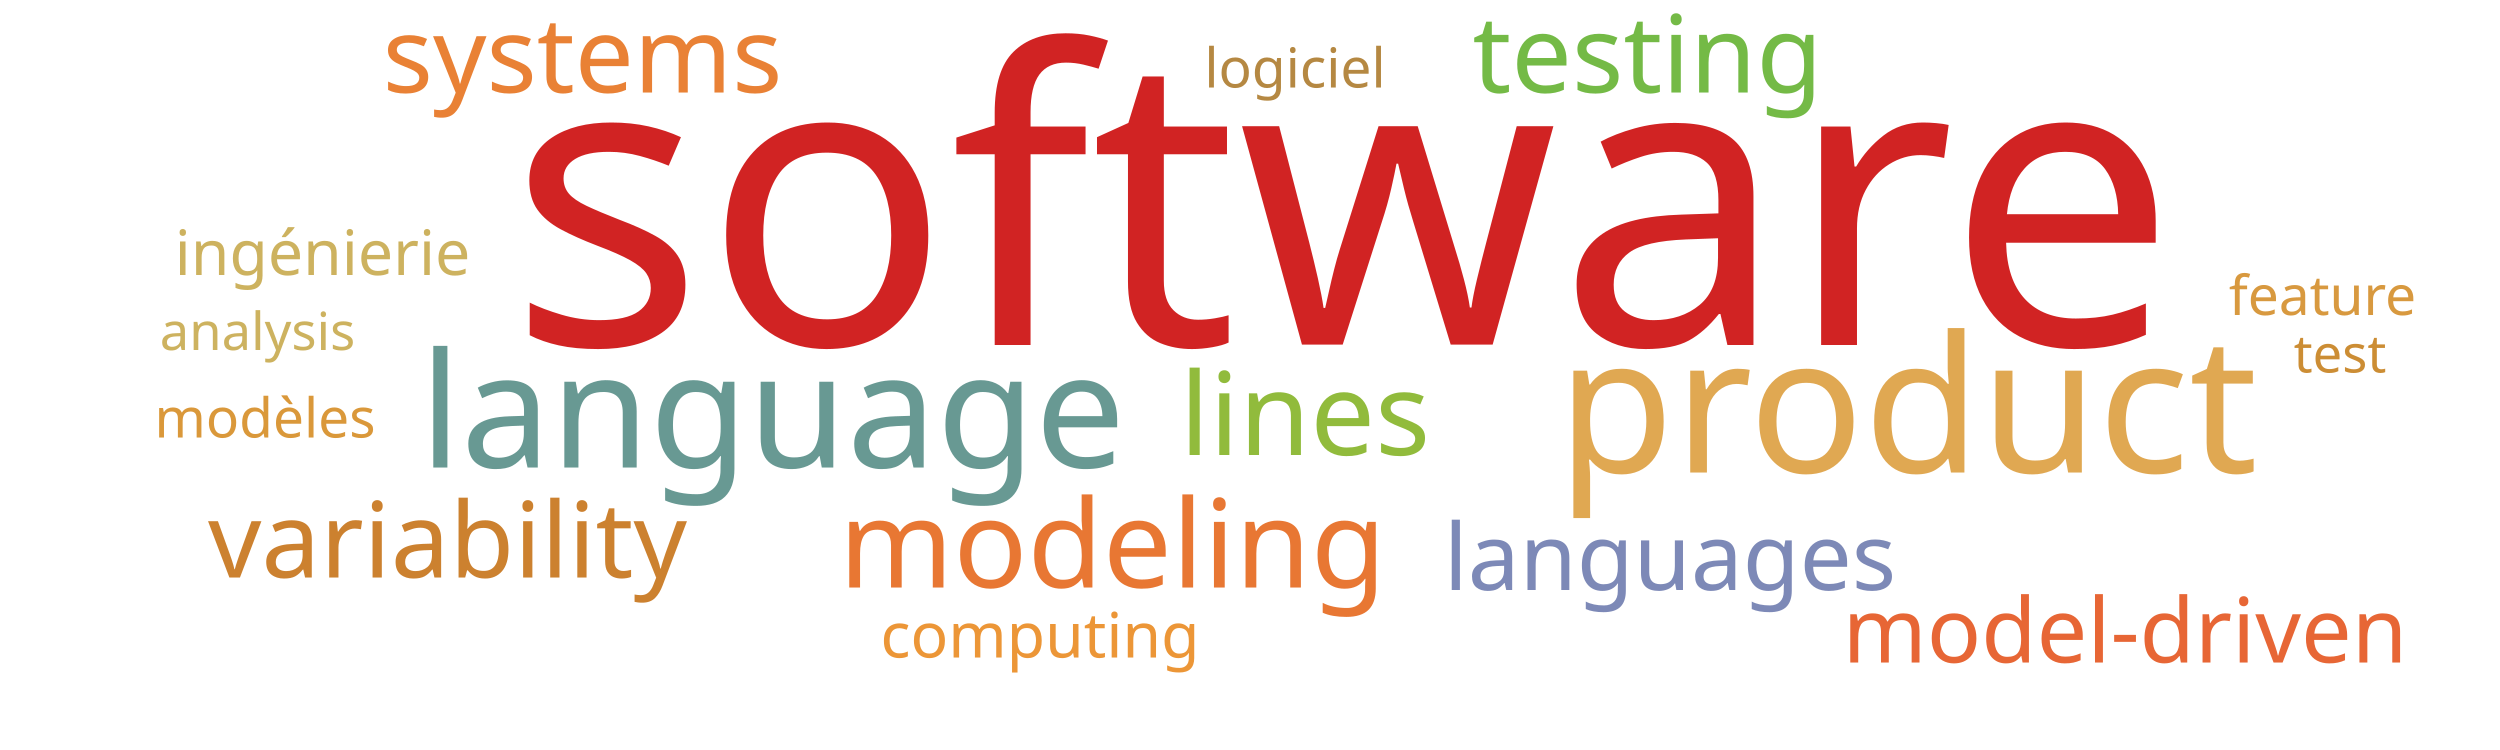
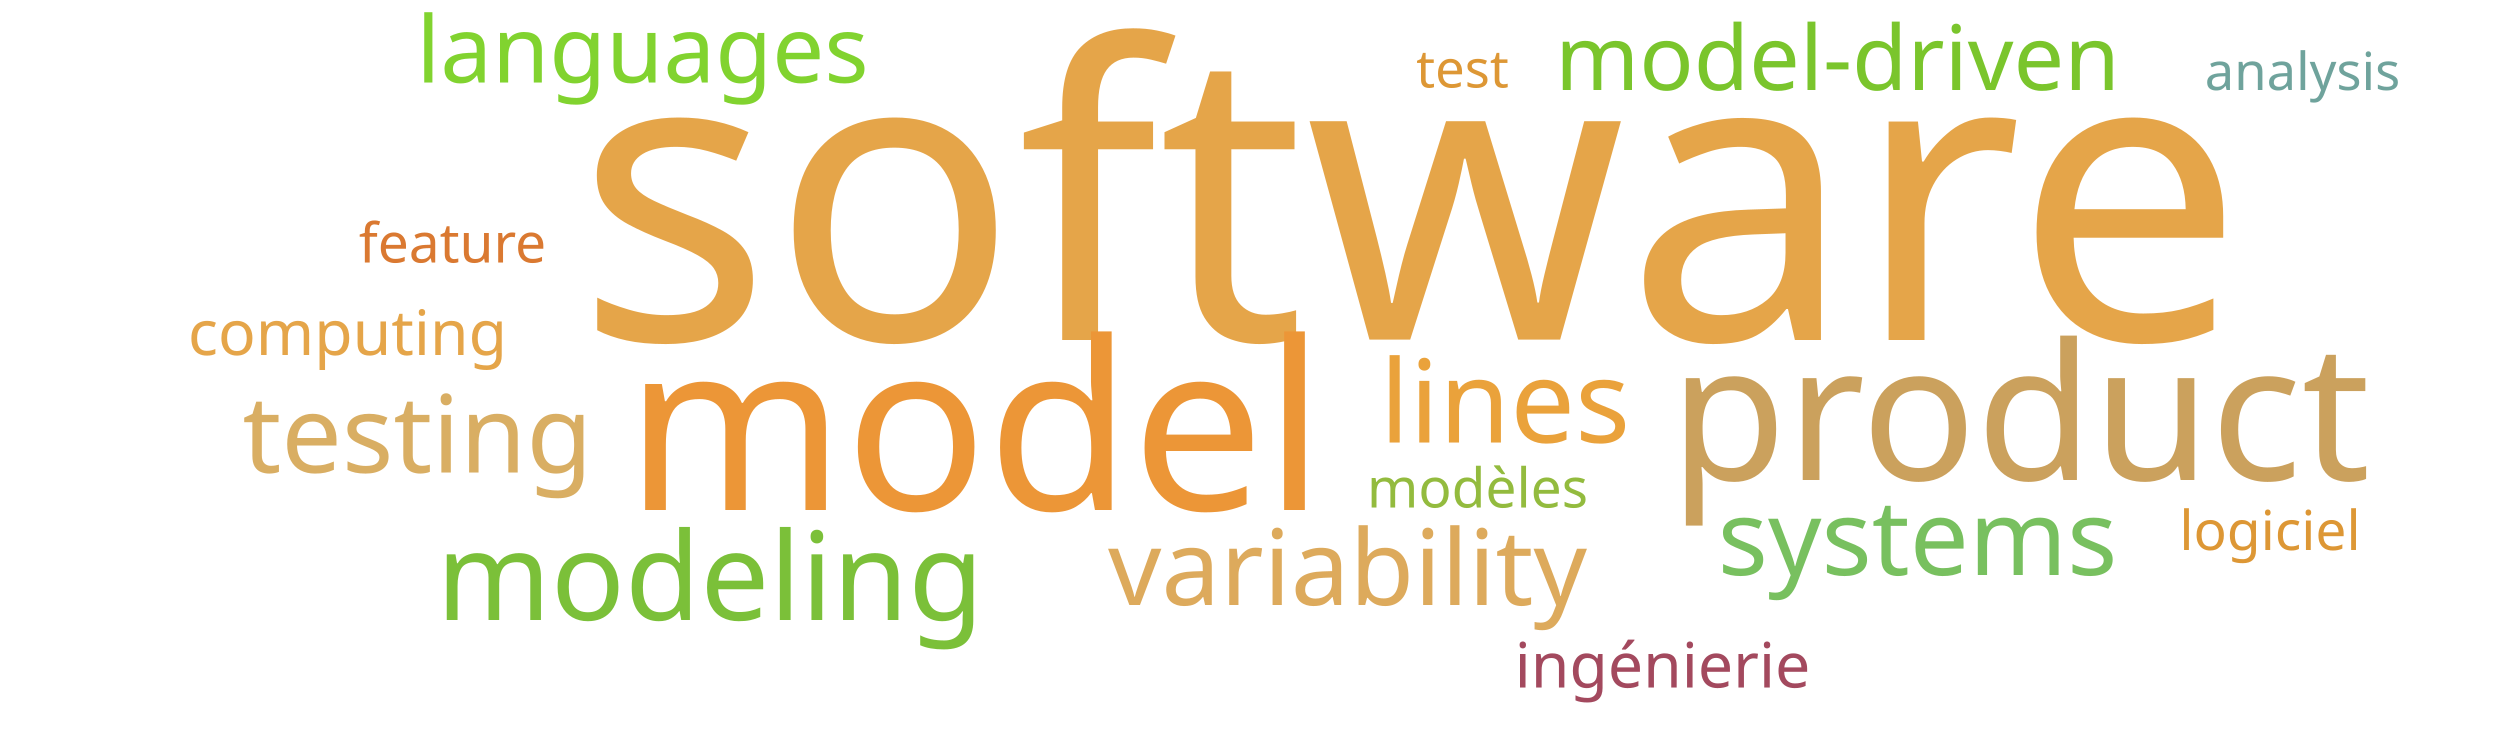
<svg xmlns="http://www.w3.org/2000/svg" width="1000" height="300">
  <g transform="translate(500, 150)">
-     <text text-anchor="middle" style="font-family: Impact; font-size: 163px; fill: #d12323" transform="translate(37,-12)rotate(0)">software</text>
-     <text text-anchor="middle" style="font-family: Impact; font-size: 76px; fill: #e0a852" transform="translate(263,39)rotate(0)">product</text>
-     <text text-anchor="middle" style="font-family: Impact; font-size: 64px; fill: #689993" transform="translate(-191,37)rotate(0)">language</text>
-     <text text-anchor="middle" style="font-family: Impact; font-size: 49px; fill: #e87733" transform="translate(-55,85)rotate(0)">modeling</text>
-     <text text-anchor="middle" style="font-family: Impact; font-size: 46px; fill: #91bb3c" transform="translate(22,32)rotate(0)">lines</text>
-     <text text-anchor="middle" style="font-family: Impact; font-size: 43px; fill: #74ba46" transform="translate(159,-113)rotate(0)">testing</text>
-     <text text-anchor="middle" style="font-family: Impact; font-size: 42px; fill: #cc812f" transform="translate(-321,81)rotate(0)">variability</text>
-     <text text-anchor="middle" style="font-family: Impact; font-size: 42px; fill: #e98135" transform="translate(-267,-113)rotate(0)">systems</text>
-     <text text-anchor="middle" style="font-family: Impact; font-size: 37px; fill: #7d89b7" transform="translate(168,86)rotate(0)">languages</text>
-     <text text-anchor="middle" style="font-family: Impact; font-size: 36px; fill: #e76635" transform="translate(350,115)rotate(0)">model-driven</text>
-     <text text-anchor="middle" style="font-family: Impact; font-size: 25px; fill: #cdb25f" transform="translate(-371,-40)rotate(0)">ingénierie</text>
-     <text text-anchor="middle" style="font-family: Impact; font-size: 25px; fill: #ec9637" transform="translate(-84,113)rotate(0)">computing</text>
-     <text text-anchor="middle" style="font-family: Impact; font-size: 22px; fill: #da983a" transform="translate(-394,25)rotate(0)">modèles</text>
-     <text text-anchor="middle" style="font-family: Impact; font-size: 22px; fill: #b58842" transform="translate(18,-115)rotate(0)">logiciel</text>
-     <text text-anchor="middle" style="font-family: Impact; font-size: 22px; fill: #d8993f" transform="translate(429,-24)rotate(0)">feature</text>
-     <text text-anchor="middle" style="font-family: Impact; font-size: 21px; fill: #cdb25f" transform="translate(-397,-10)rotate(0)">analysis</text>
-     <text text-anchor="middle" style="font-family: Impact; font-size: 21px; fill: #cc8d34" transform="translate(436,-1)rotate(0)">test</text>
+     <text text-anchor="middle" style="font-family: Impact; font-size: 163px; fill: #e5a549" transform="translate(64,-14)rotate(0)">software</text>
+     <text text-anchor="middle" style="font-family: Impact; font-size: 94px; fill: #ec9637" transform="translate(-110,54)rotate(0)">model</text>
+     <text text-anchor="middle" style="font-family: Impact; font-size: 76px; fill: #cba15d" transform="translate(308,42)rotate(0)">product</text>
+     <text text-anchor="middle" style="font-family: Impact; font-size: 49px; fill: #7bc039" transform="translate(-216,98)rotate(0)">modeling</text>
+     <text text-anchor="middle" style="font-family: Impact; font-size: 46px; fill: #eaa23b" transform="translate(102,27)rotate(0)">lines</text>
+     <text text-anchor="middle" style="font-family: Impact; font-size: 43px; fill: #d9ae63" transform="translate(-333,39)rotate(0)">testing</text>
+     <text text-anchor="middle" style="font-family: Impact; font-size: 42px; fill: #ddaa5c" transform="translate(39,92)rotate(0)">variability</text>
+     <text text-anchor="middle" style="font-family: Impact; font-size: 42px; fill: #78c05f" transform="translate(267,80)rotate(0)">systems</text>
+     <text text-anchor="middle" style="font-family: Impact; font-size: 37px; fill: #81d32f" transform="translate(-243,-117)rotate(0)">languages</text>
+     <text text-anchor="middle" style="font-family: Impact; font-size: 36px; fill: #7ac52c" transform="translate(235,-114)rotate(0)">model-driven</text>
+     <text text-anchor="middle" style="font-family: Impact; font-size: 25px; fill: #a3495e" transform="translate(165,125)rotate(0)">ingénierie</text>
+     <text text-anchor="middle" style="font-family: Impact; font-size: 25px; fill: #e5a549" transform="translate(-361,-8)rotate(0)">computing</text>
+     <text text-anchor="middle" style="font-family: Impact; font-size: 22px; fill: #93bb3e" transform="translate(91,53)rotate(0)">modèles</text>
+     <text text-anchor="middle" style="font-family: Impact; font-size: 22px; fill: #dd9735" transform="translate(408,70)rotate(0)">logiciel</text>
+     <text text-anchor="middle" style="font-family: Impact; font-size: 22px; fill: #da7931" transform="translate(-319,-45)rotate(0)">feature</text>
+     <text text-anchor="middle" style="font-family: Impact; font-size: 21px; fill: #6fa39c" transform="translate(421,-114)rotate(0)">analysis</text>
+     <text text-anchor="middle" style="font-family: Impact; font-size: 21px; fill: #dd9735" transform="translate(85,-115)rotate(0)">test</text>
  </g>
</svg>
